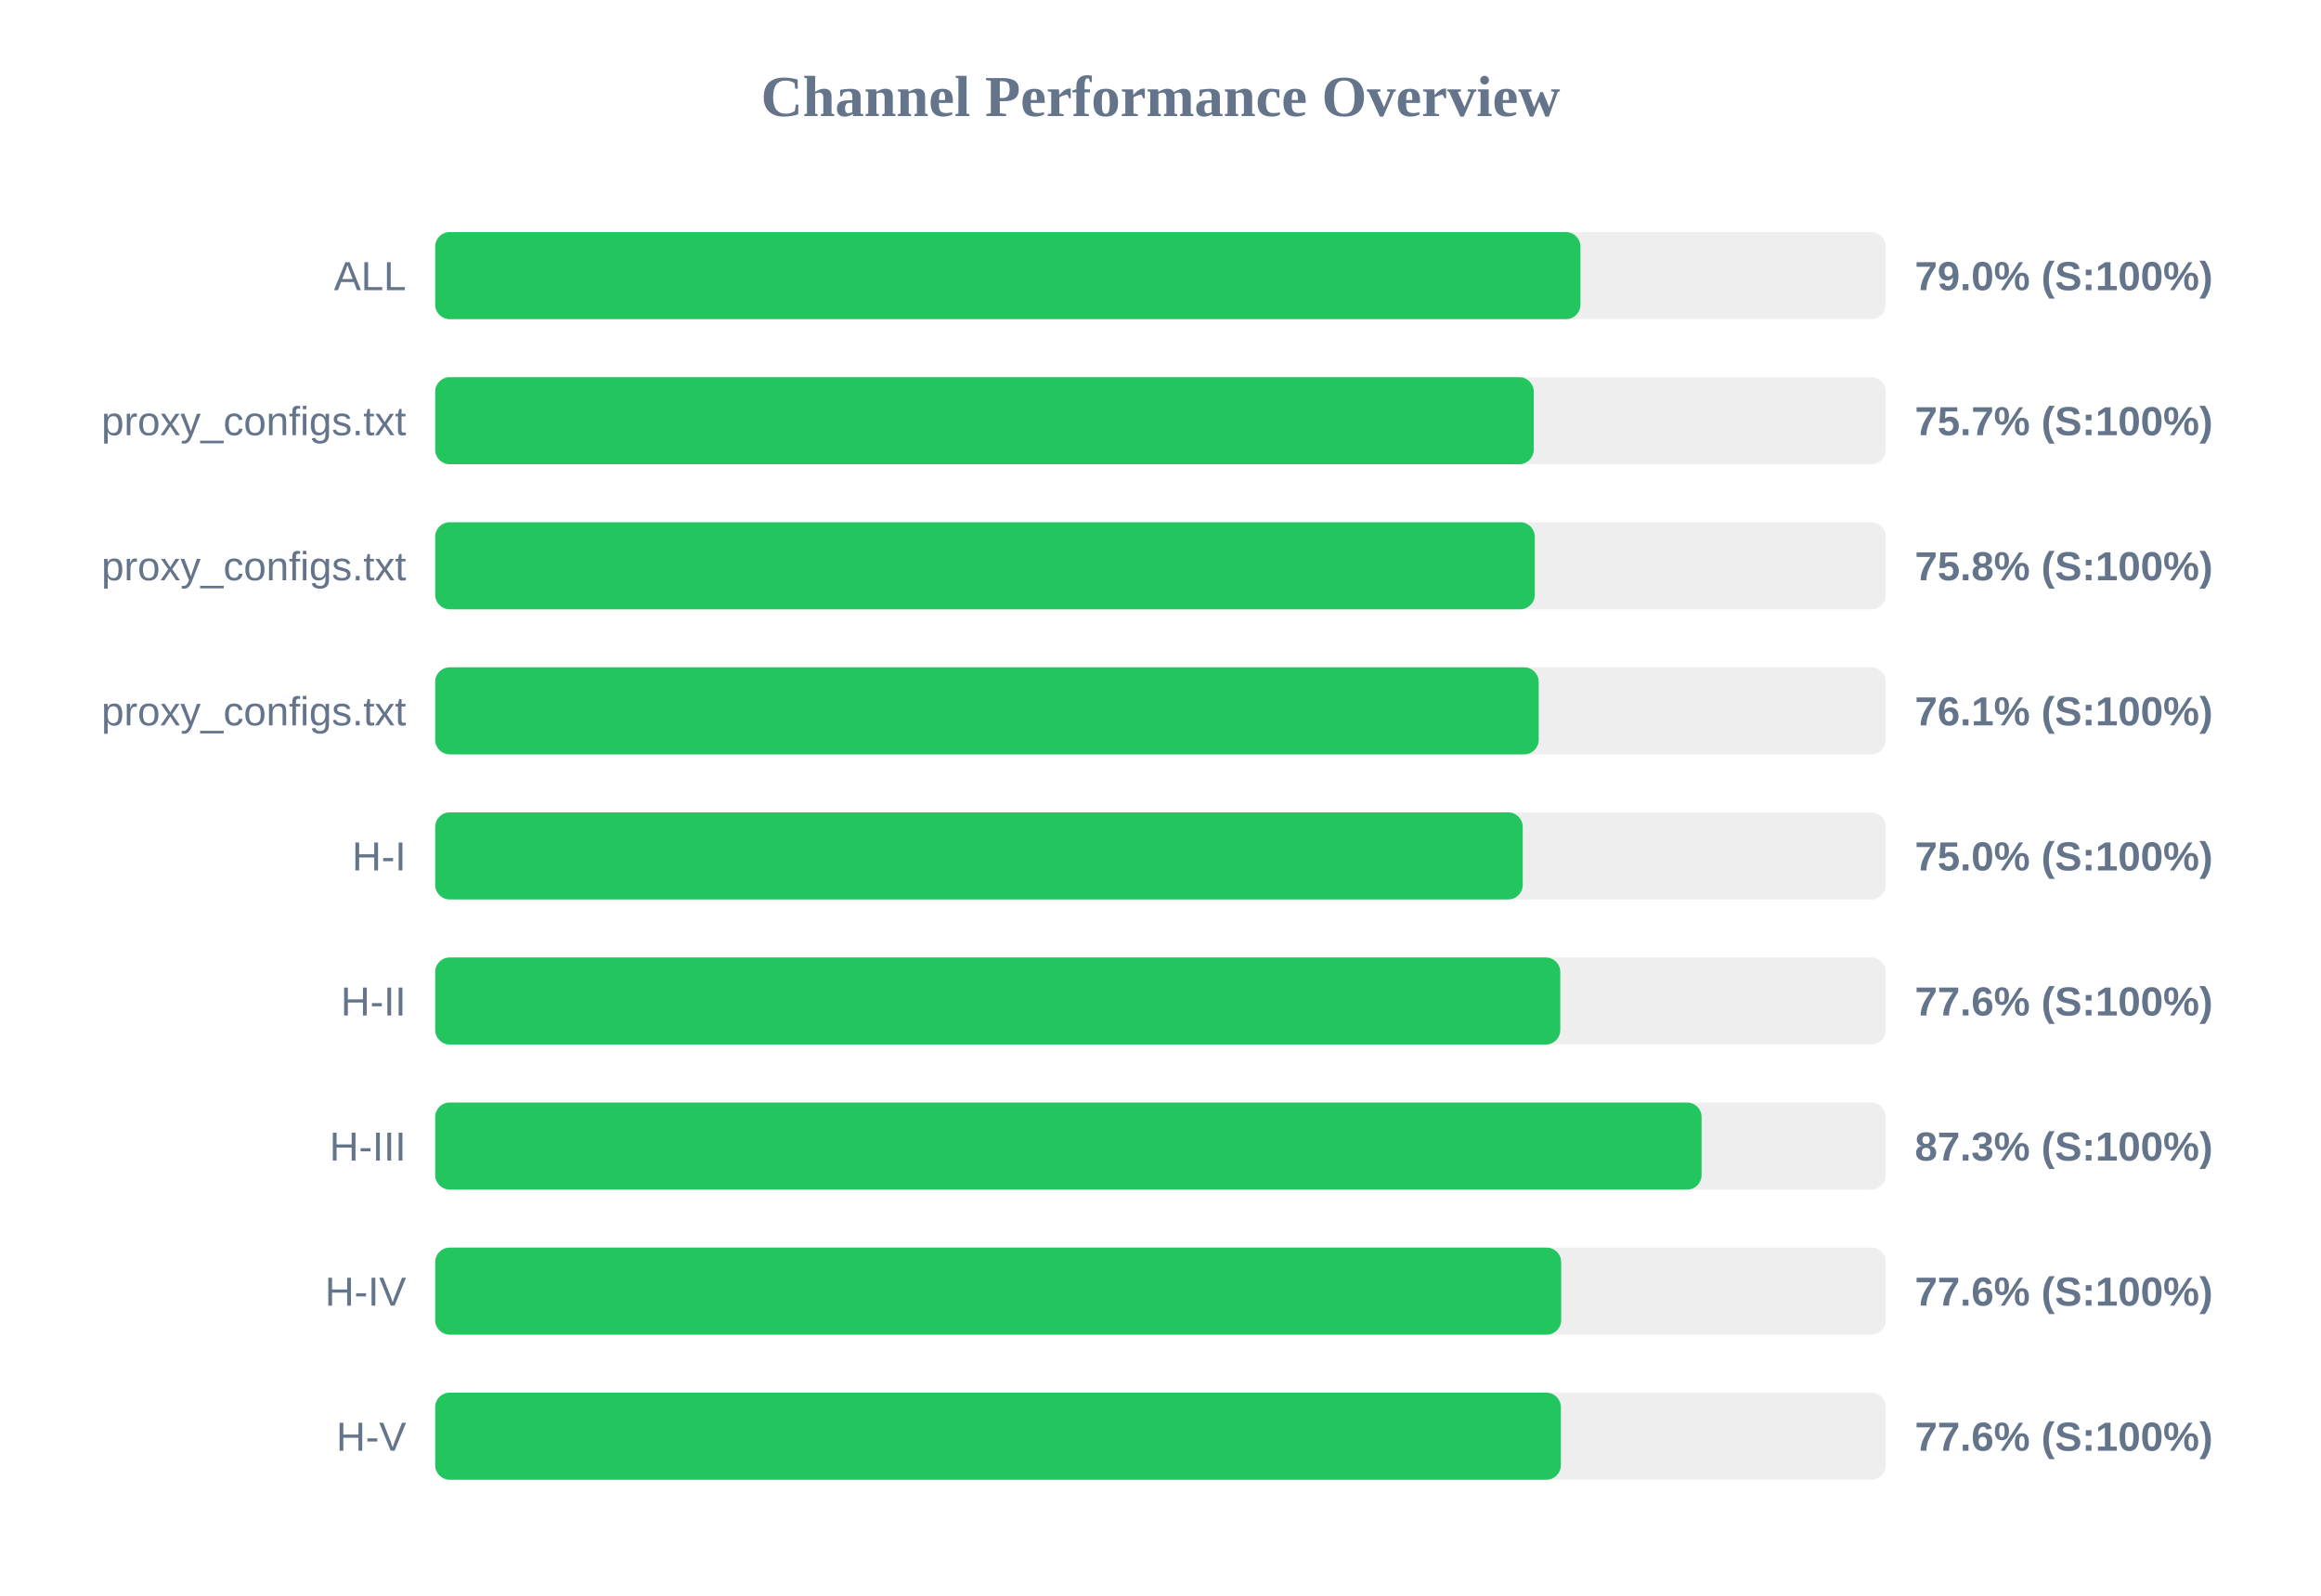
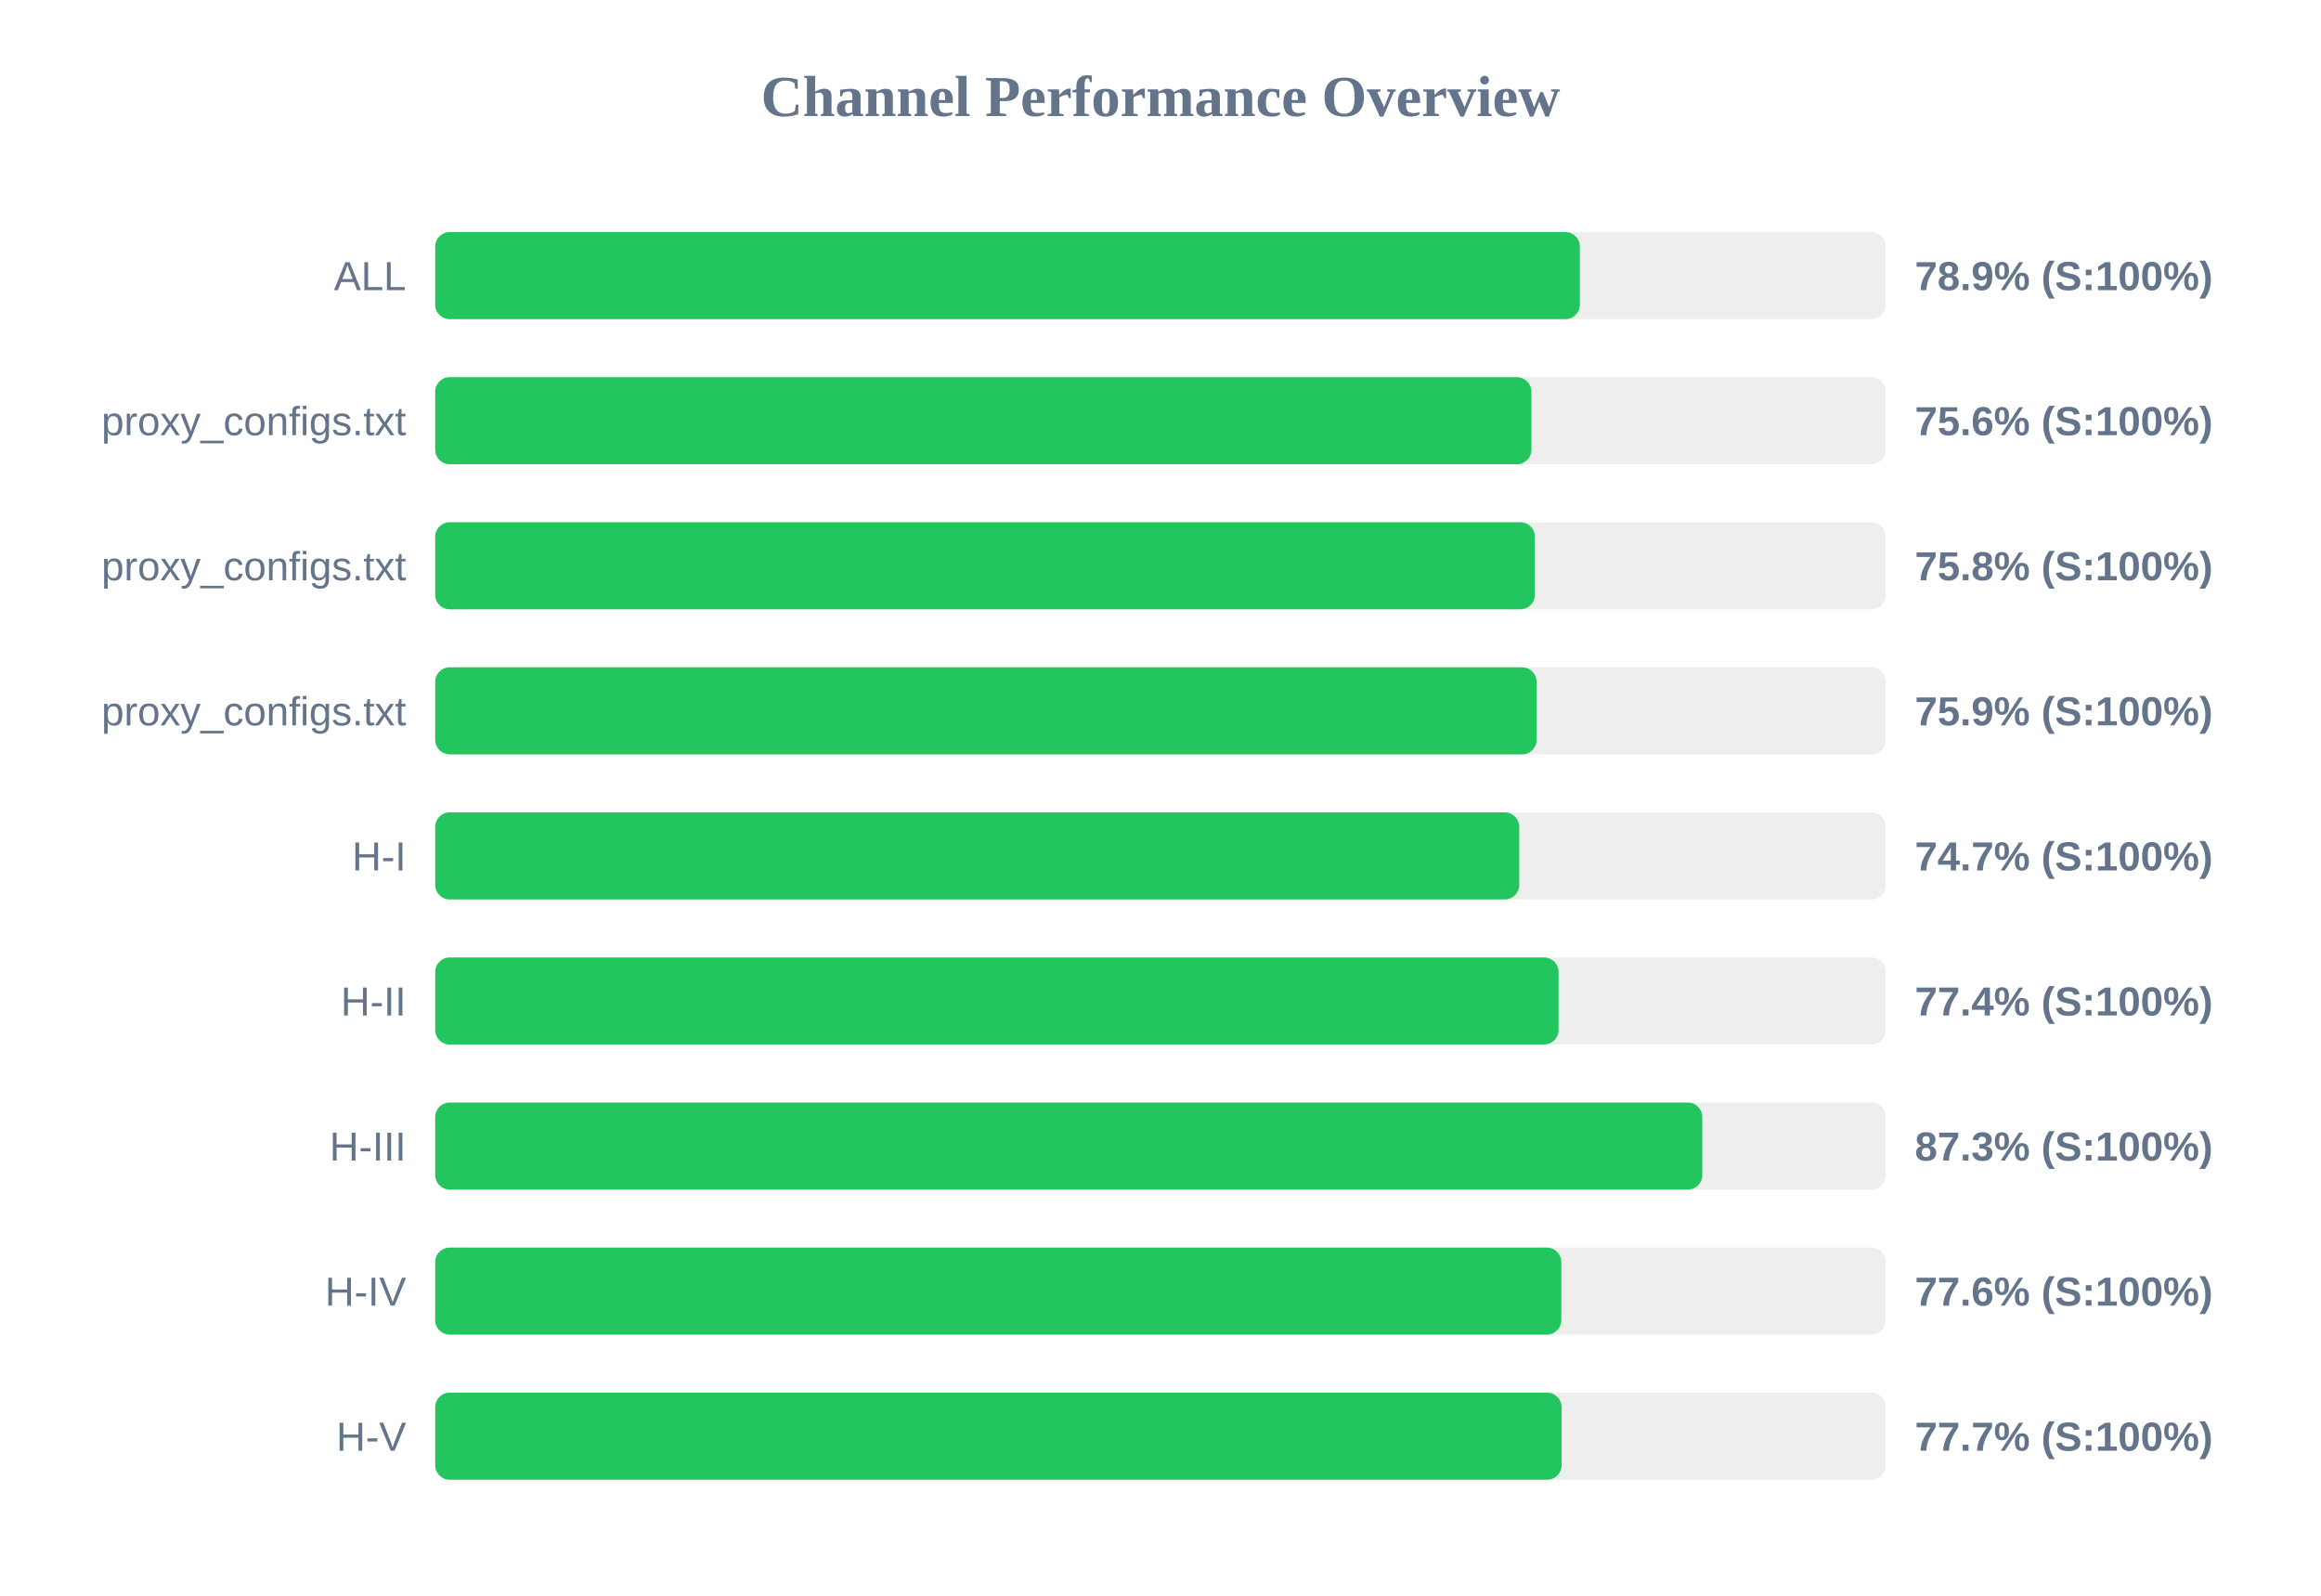
<svg xmlns="http://www.w3.org/2000/svg" width="800" height="550" version="1.1">
  <style>
        .row { font: 14px Arial; fill: #64748b; }
        .score { font: bold 14px Arial; fill: #64748b; }
    </style>
  <text x="400" y="40" text-anchor="middle" font-size="20px" font-weight="bold" fill="#64748b">Channel Performance Overview</text>
  <rect x="150" y="80" width="500" height="30" fill="#eee" rx="5" />
-   <rect x="150" y="80" width="394.75" height="30" fill="#22c55e" rx="5" />
+   <rect x="150" y="80" width="394.55" height="30" fill="#22c55e" rx="5" />
  <text x="140" y="100" text-anchor="end" class="row">ALL</text>
-   <text x="660" y="100" text-anchor="start" class="score">79.0% (S:100%)</text>
+   <text x="660" y="100" text-anchor="start" class="score">78.9% (S:100%)</text>
  <rect x="150" y="130" width="500" height="30" fill="#eee" rx="5" />
-   <rect x="150" y="130" width="378.65" height="30" fill="#22c55e" rx="5" />
+   <rect x="150" y="130" width="377.85" height="30" fill="#22c55e" rx="5" />
  <text x="140" y="150" text-anchor="end" class="row">proxy_configs.txt</text>
-   <text x="660" y="150" text-anchor="start" class="score">75.7% (S:100%)</text>
+   <text x="660" y="150" text-anchor="start" class="score">75.6% (S:100%)</text>
  <rect x="150" y="180" width="500" height="30" fill="#eee" rx="5" />
-   <rect x="150" y="180" width="379.0" height="30" fill="#22c55e" rx="5" />
+   <rect x="150" y="180" width="379.05" height="30" fill="#22c55e" rx="5" />
  <text x="140" y="200" text-anchor="end" class="row">proxy_configs.txt</text>
  <text x="660" y="200" text-anchor="start" class="score">75.8% (S:100%)</text>
  <rect x="150" y="230" width="500" height="30" fill="#eee" rx="5" />
-   <rect x="150" y="230" width="380.35" height="30" fill="#22c55e" rx="5" />
+   <rect x="150" y="230" width="379.65" height="30" fill="#22c55e" rx="5" />
  <text x="140" y="250" text-anchor="end" class="row">proxy_configs.txt</text>
-   <text x="660" y="250" text-anchor="start" class="score">76.1% (S:100%)</text>
+   <text x="660" y="250" text-anchor="start" class="score">75.9% (S:100%)</text>
  <rect x="150" y="280" width="500" height="30" fill="#eee" rx="5" />
-   <rect x="150" y="280" width="374.85" height="30" fill="#22c55e" rx="5" />
+   <rect x="150" y="280" width="373.65" height="30" fill="#22c55e" rx="5" />
  <text x="140" y="300" text-anchor="end" class="row">H-I</text>
-   <text x="660" y="300" text-anchor="start" class="score">75.0% (S:100%)</text>
+   <text x="660" y="300" text-anchor="start" class="score">74.7% (S:100%)</text>
  <rect x="150" y="330" width="500" height="30" fill="#eee" rx="5" />
-   <rect x="150" y="330" width="387.8" height="30" fill="#22c55e" rx="5" />
+   <rect x="150" y="330" width="387.2" height="30" fill="#22c55e" rx="5" />
  <text x="140" y="350" text-anchor="end" class="row">H-II</text>
-   <text x="660" y="350" text-anchor="start" class="score">77.6% (S:100%)</text>
+   <text x="660" y="350" text-anchor="start" class="score">77.4% (S:100%)</text>
  <rect x="150" y="380" width="500" height="30" fill="#eee" rx="5" />
-   <rect x="150" y="380" width="436.5" height="30" fill="#22c55e" rx="5" />
+   <rect x="150" y="380" width="436.75" height="30" fill="#22c55e" rx="5" />
  <text x="140" y="400" text-anchor="end" class="row">H-III</text>
  <text x="660" y="400" text-anchor="start" class="score">87.3% (S:100%)</text>
  <rect x="150" y="430" width="500" height="30" fill="#eee" rx="5" />
-   <rect x="150" y="430" width="388.1" height="30" fill="#22c55e" rx="5" />
+   <rect x="150" y="430" width="388.15" height="30" fill="#22c55e" rx="5" />
  <text x="140" y="450" text-anchor="end" class="row">H-IV</text>
  <text x="660" y="450" text-anchor="start" class="score">77.6% (S:100%)</text>
  <rect x="150" y="480" width="500" height="30" fill="#eee" rx="5" />
-   <rect x="150" y="480" width="388.0" height="30" fill="#22c55e" rx="5" />
+   <rect x="150" y="480" width="388.25" height="30" fill="#22c55e" rx="5" />
  <text x="140" y="500" text-anchor="end" class="row">H-V</text>
-   <text x="660" y="500" text-anchor="start" class="score">77.6% (S:100%)</text>
+   <text x="660" y="500" text-anchor="start" class="score">77.7% (S:100%)</text>
</svg>
